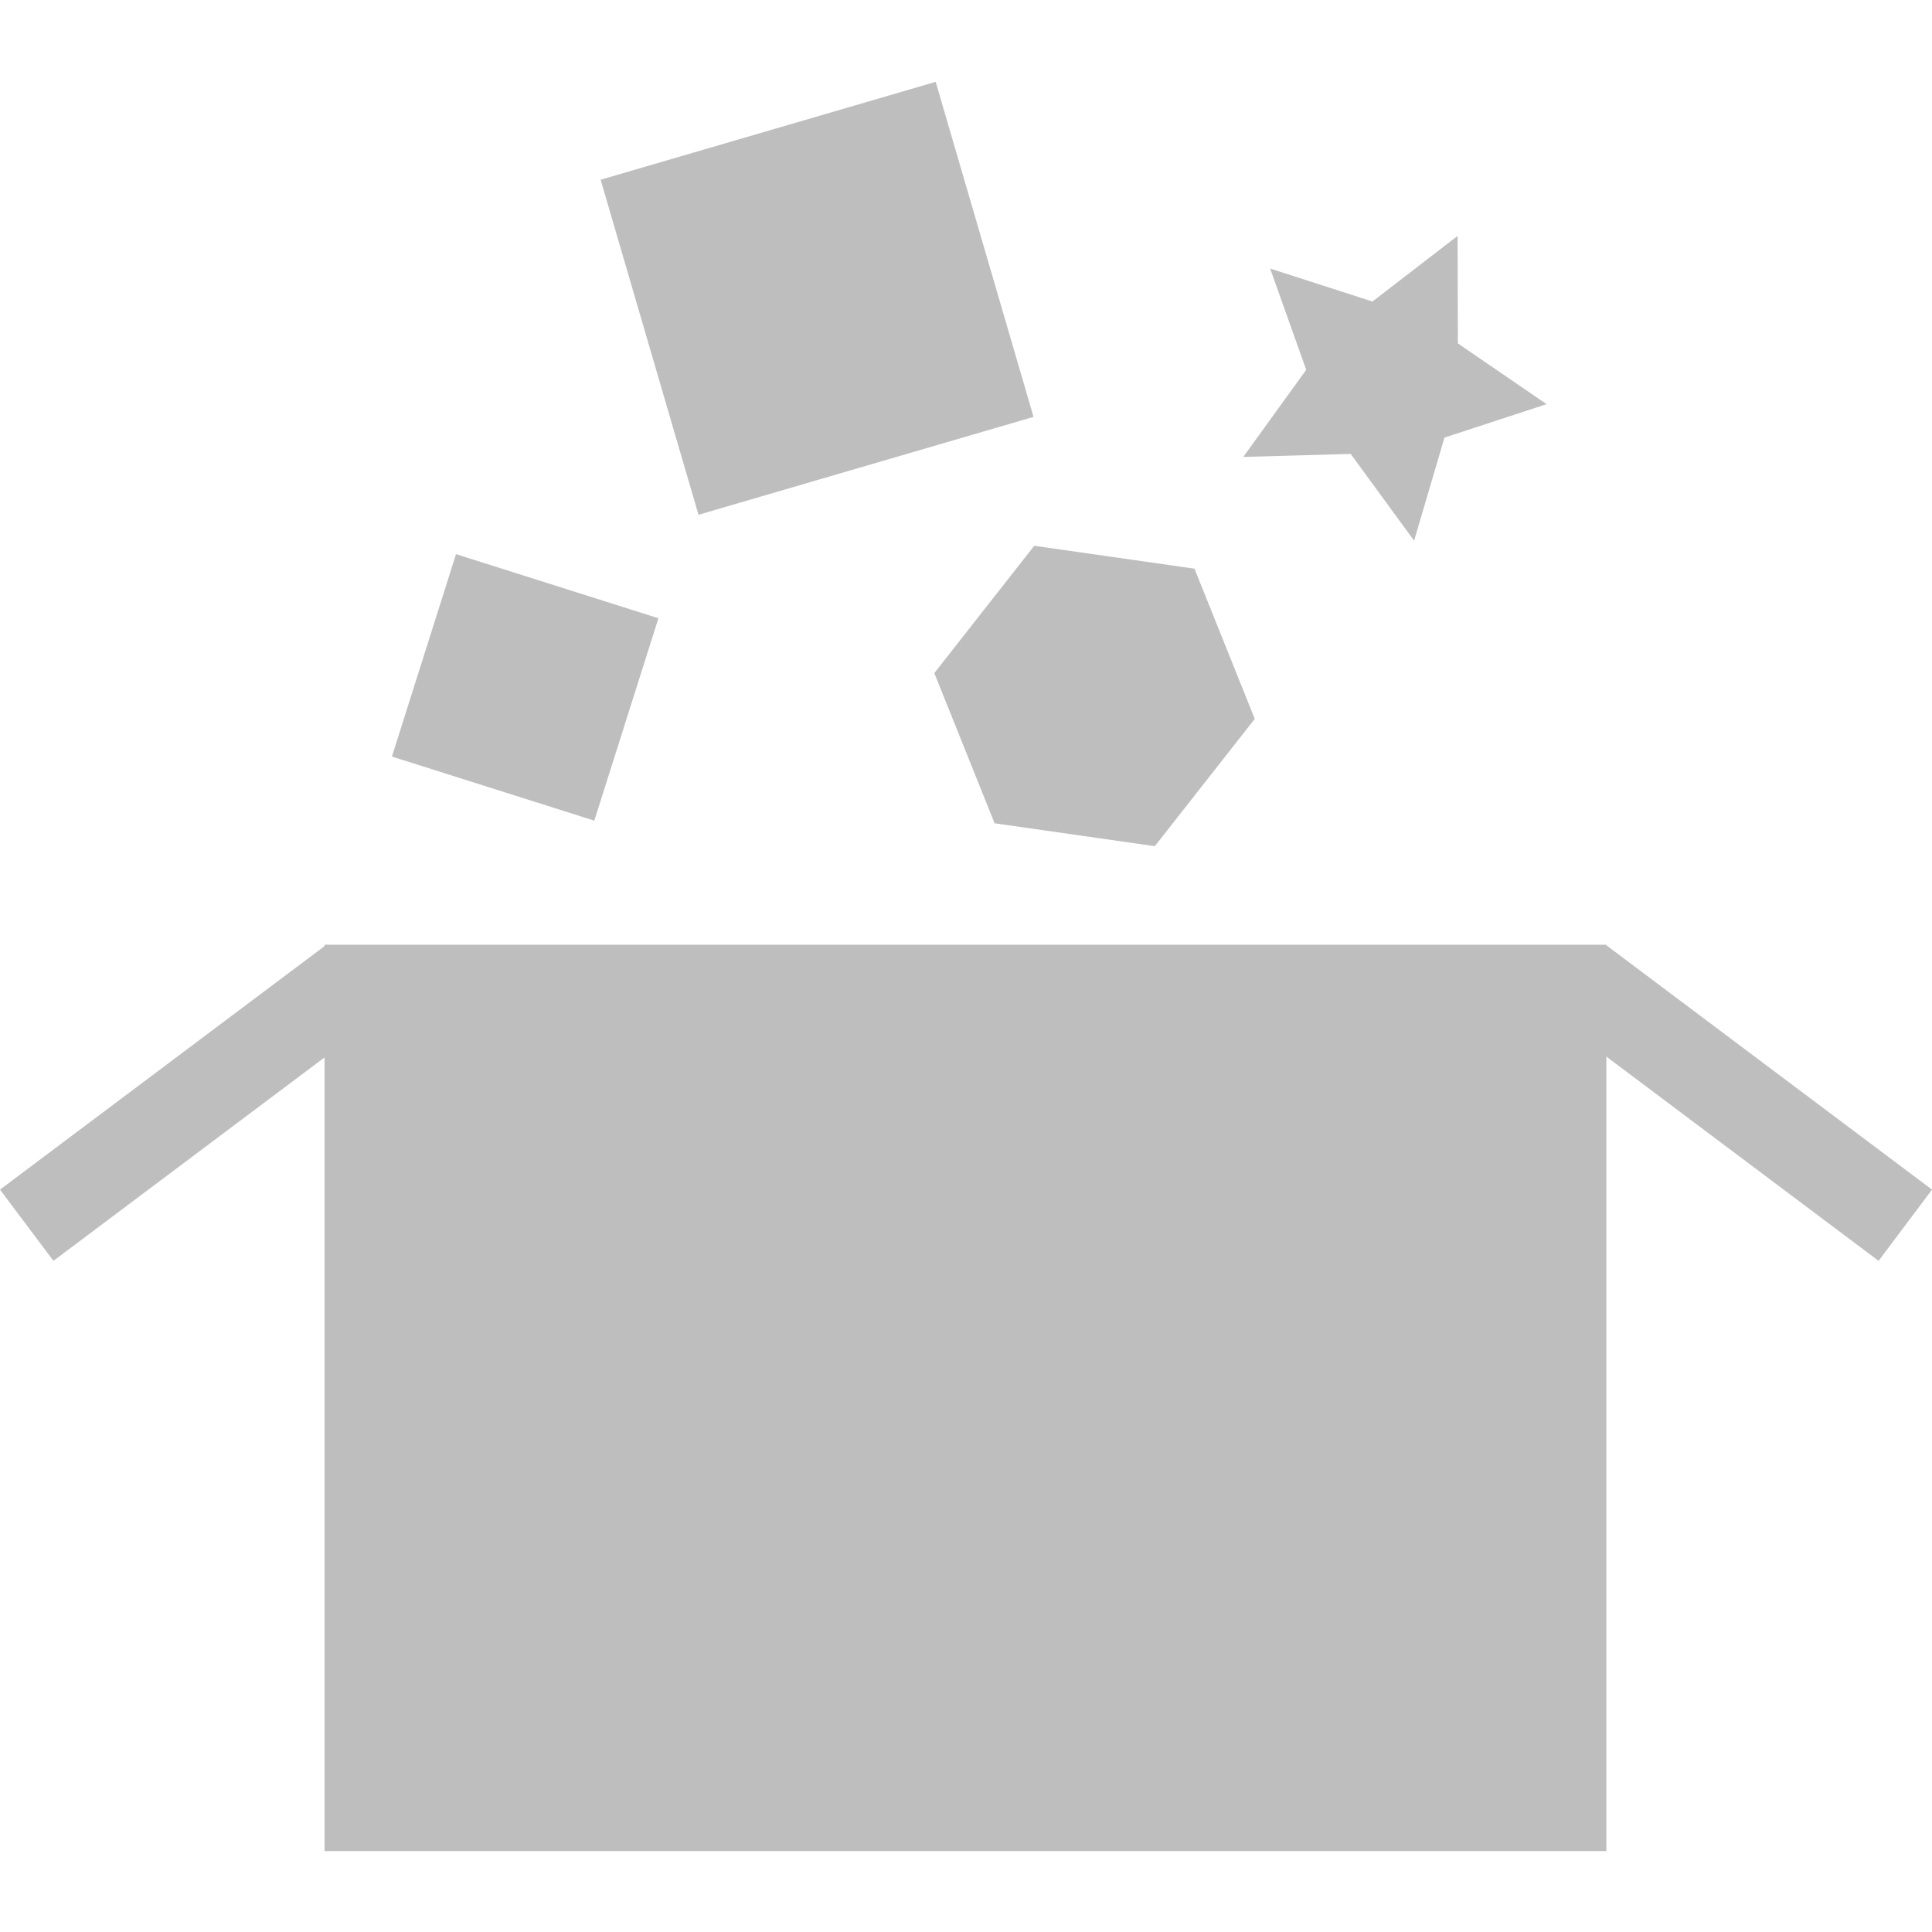
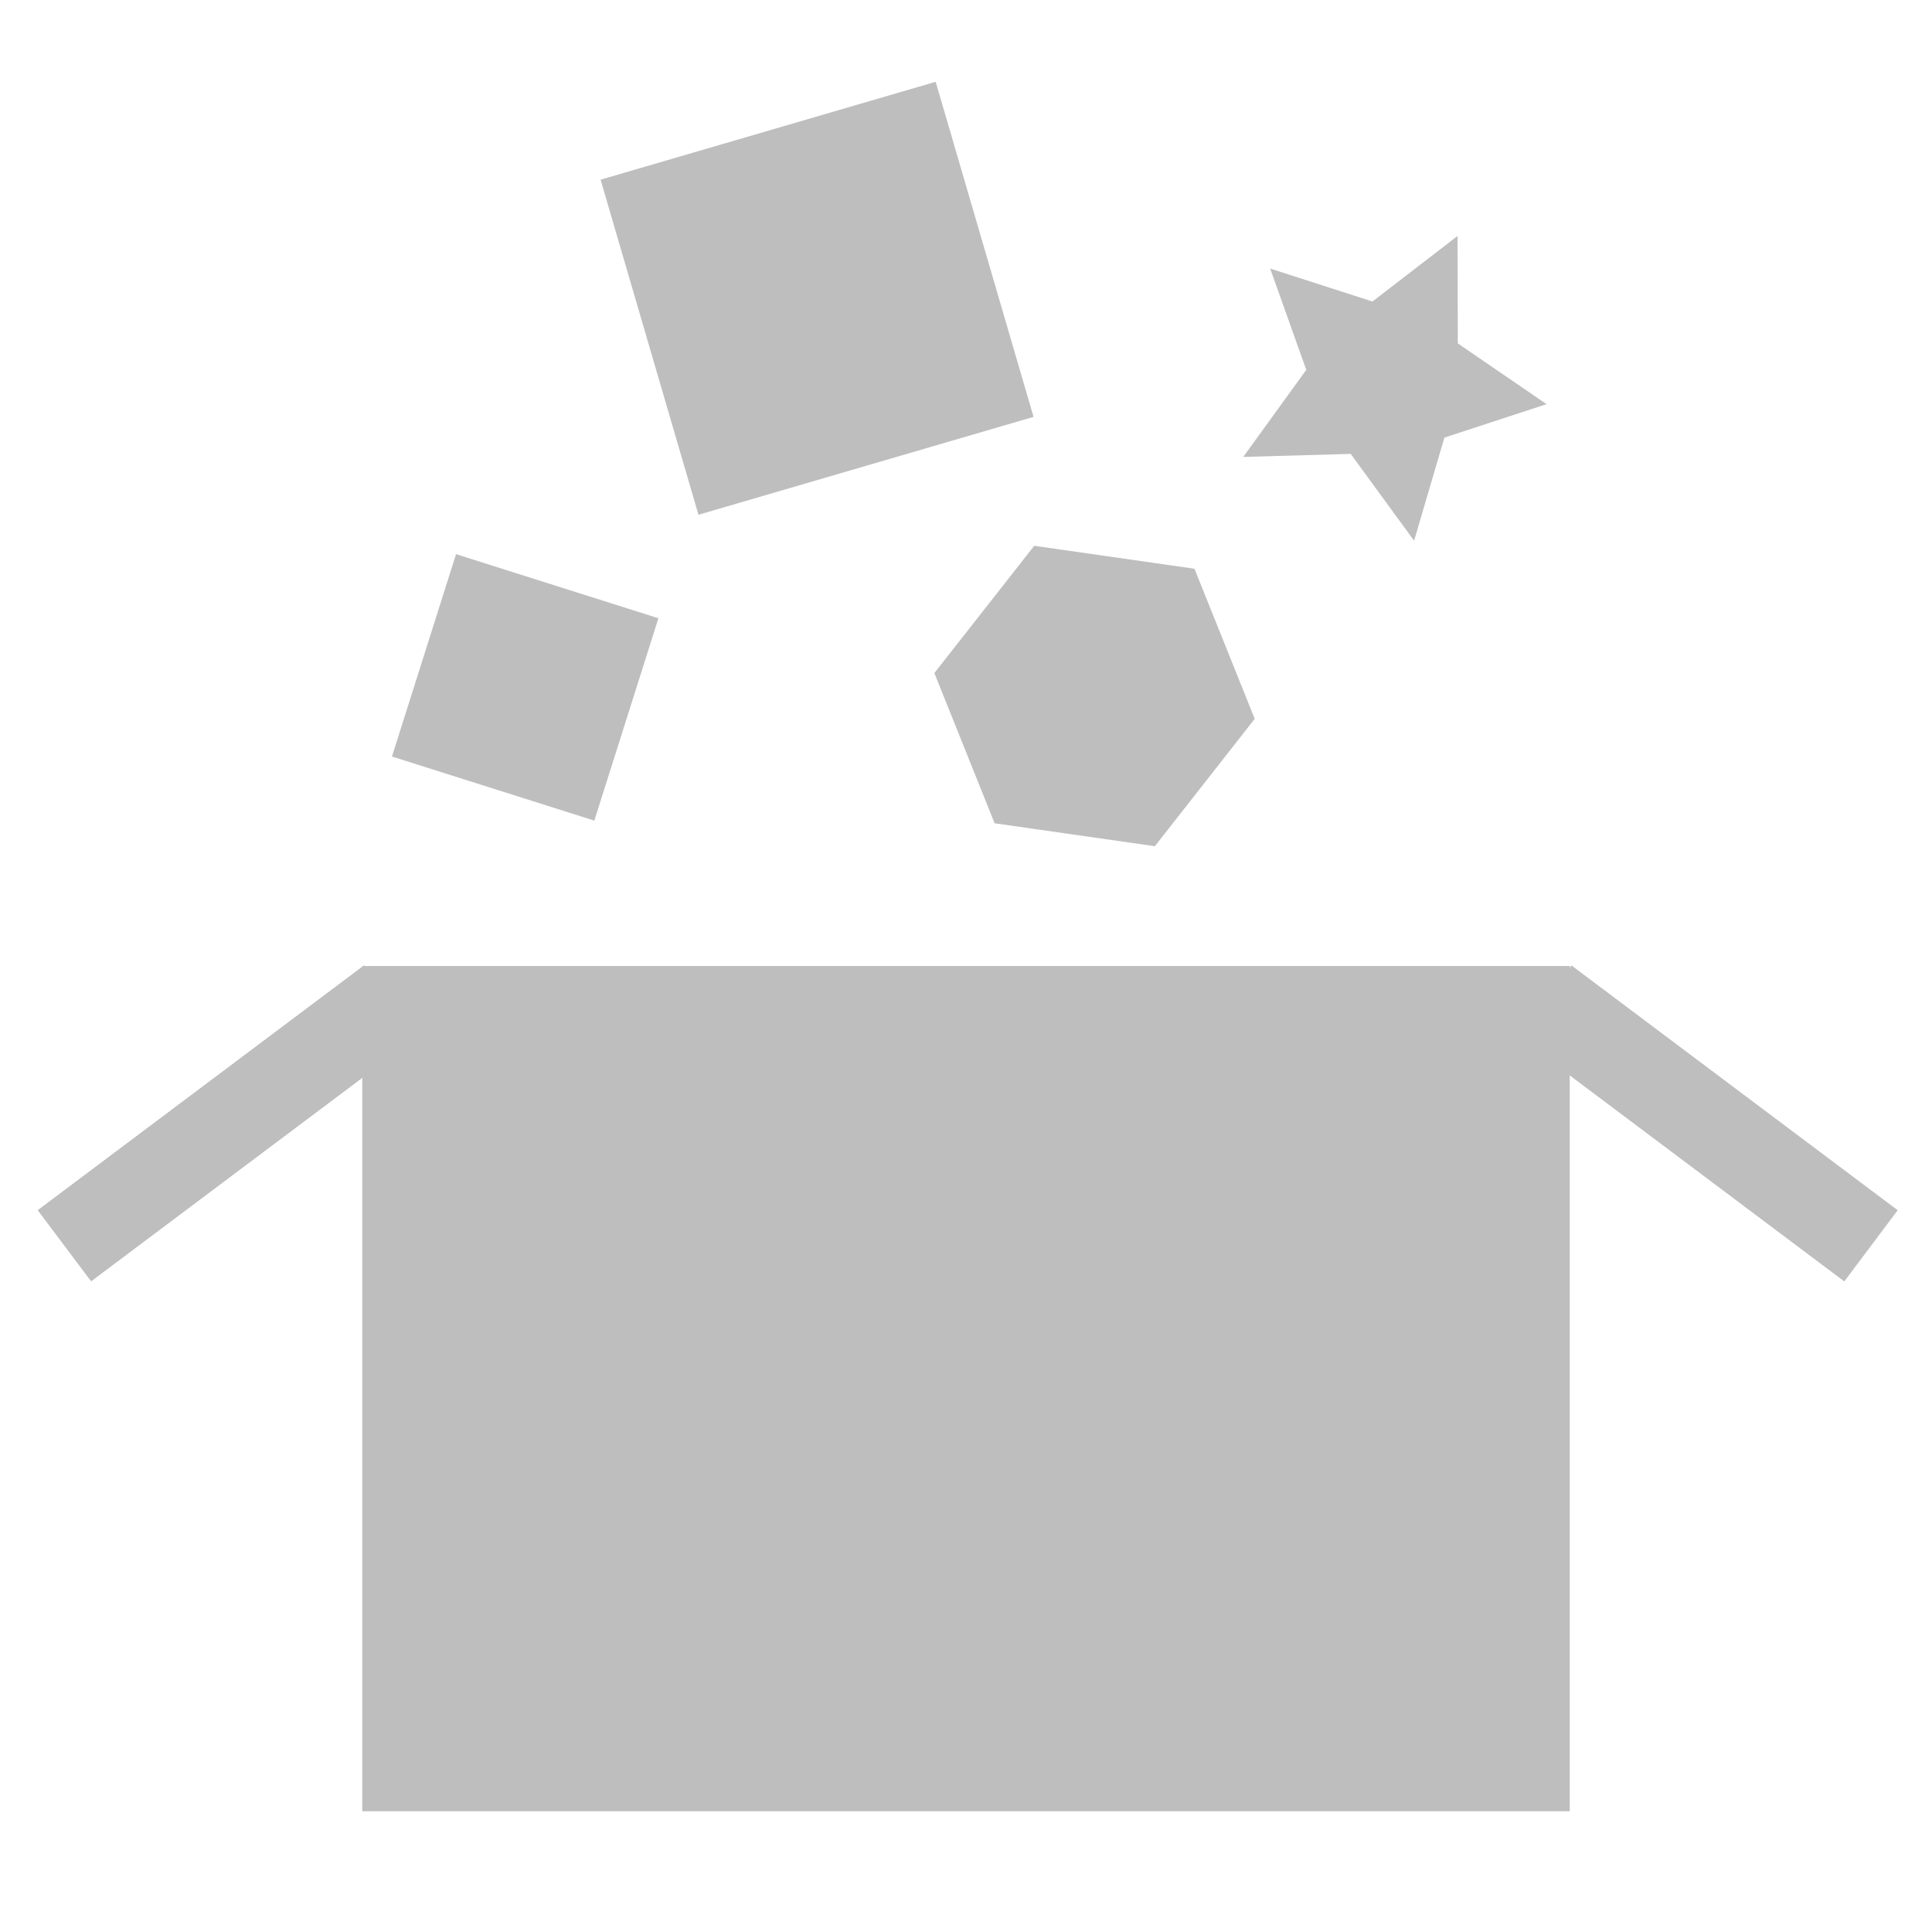
- <svg xmlns="http://www.w3.org/2000/svg" viewBox="0 0 16 16">
-   <g style="fill:#bebebe" transform="matrix(.37911 0 0 .37911 -1.26626 -381.6817)">
-     <rect width="28.001" x="10.43" y="1027.421" rx="0" height="19.799" />
-     <rect width="8.91" x="-617.143" y="828.104" rx="0" height="1.945" transform="matrix(.79989 -.60015 .60015 .79989 0 0)" />
-     <rect width="8.91" x="647.335" y="-800.711" rx="0" height="1.945" transform="matrix(.79989 .60015 .60015 -.79989 0 0)" />
-     <rect width="4.638" x="320.275" y="967.334" height="4.638" transform="rotate(17.57126)" />
-     <rect width="7.625" x="-267.613" y="974.776" height="7.625" transform="matrix(.95988 -.28041 .28041 .95988 0 0)" />
-     <path d="m 28.75,12.5 -2.183,2.781 -3.5,-0.5 -1.317,-3.281 2.183,-2.781 3.5,0.5 z" transform="translate(2 1009.987)" />
-     <path d="m 28.75,12.5 -2.231,0.731 -0.663,2.252 -1.385,-1.896 -2.347,0.066 1.375,-1.903 -0.788,-2.212 2.235,0.72 1.86,-1.433 0.006,2.348 z" transform="translate(8.375 1003.112)" />
-   </g>
+ <svg xmlns="http://www.w3.org/2000/svg" viewBox="0 0 16 16" id="svg2" version="1.1" width="100%" height="100%">
+   <defs id="defs22" />
+   <rect style="fill:#bebebe" id="rect6" height="7" rx="0" y="8" x="3" width="10" />
+   <rect style="fill:#bebebe" id="rect8" transform="matrix(0.7998884,-0.6001488,0.6001488,0.7998884,0,0)" height="0.737" rx="0" y="8.204" x="-5.765" width="3.378" />
+   <rect style="fill:#bebebe" id="rect10" transform="matrix(0.7998884,0.6001488,0.6001488,-0.7998884,0,0)" height="0.737" rx="0" y="0.678" x="15.208" width="3.378" />
+   <rect style="fill:#bebebe" id="rect12" transform="matrix(0.9533422,0.3018917,-0.3018917,0.9533422,0,0)" height="1.758" y="3.235" x="4.986" width="1.758" />
+   <rect style="fill:#bebebe" id="rect14" transform="matrix(0.9598803,-0.2804101,0.2804101,0.9598803,0,0)" height="2.891" y="2.823" x="4.357" width="2.891" />
+   <path style="fill:#bebebe" id="path16" d="M 10.391,5.953 9.564,7.008 8.237,6.818 7.738,5.574 8.565,4.52 l 1.327,0.19 z" />
+   <path style="fill:#bebebe" id="path18" d="M 12.808,3.347 11.962,3.624 11.711,4.478 11.186,3.759 10.296,3.784 10.818,3.063 10.519,2.224 l 0.847,0.273 0.705,-0.543 0.002,0.89 z" />
</svg>
